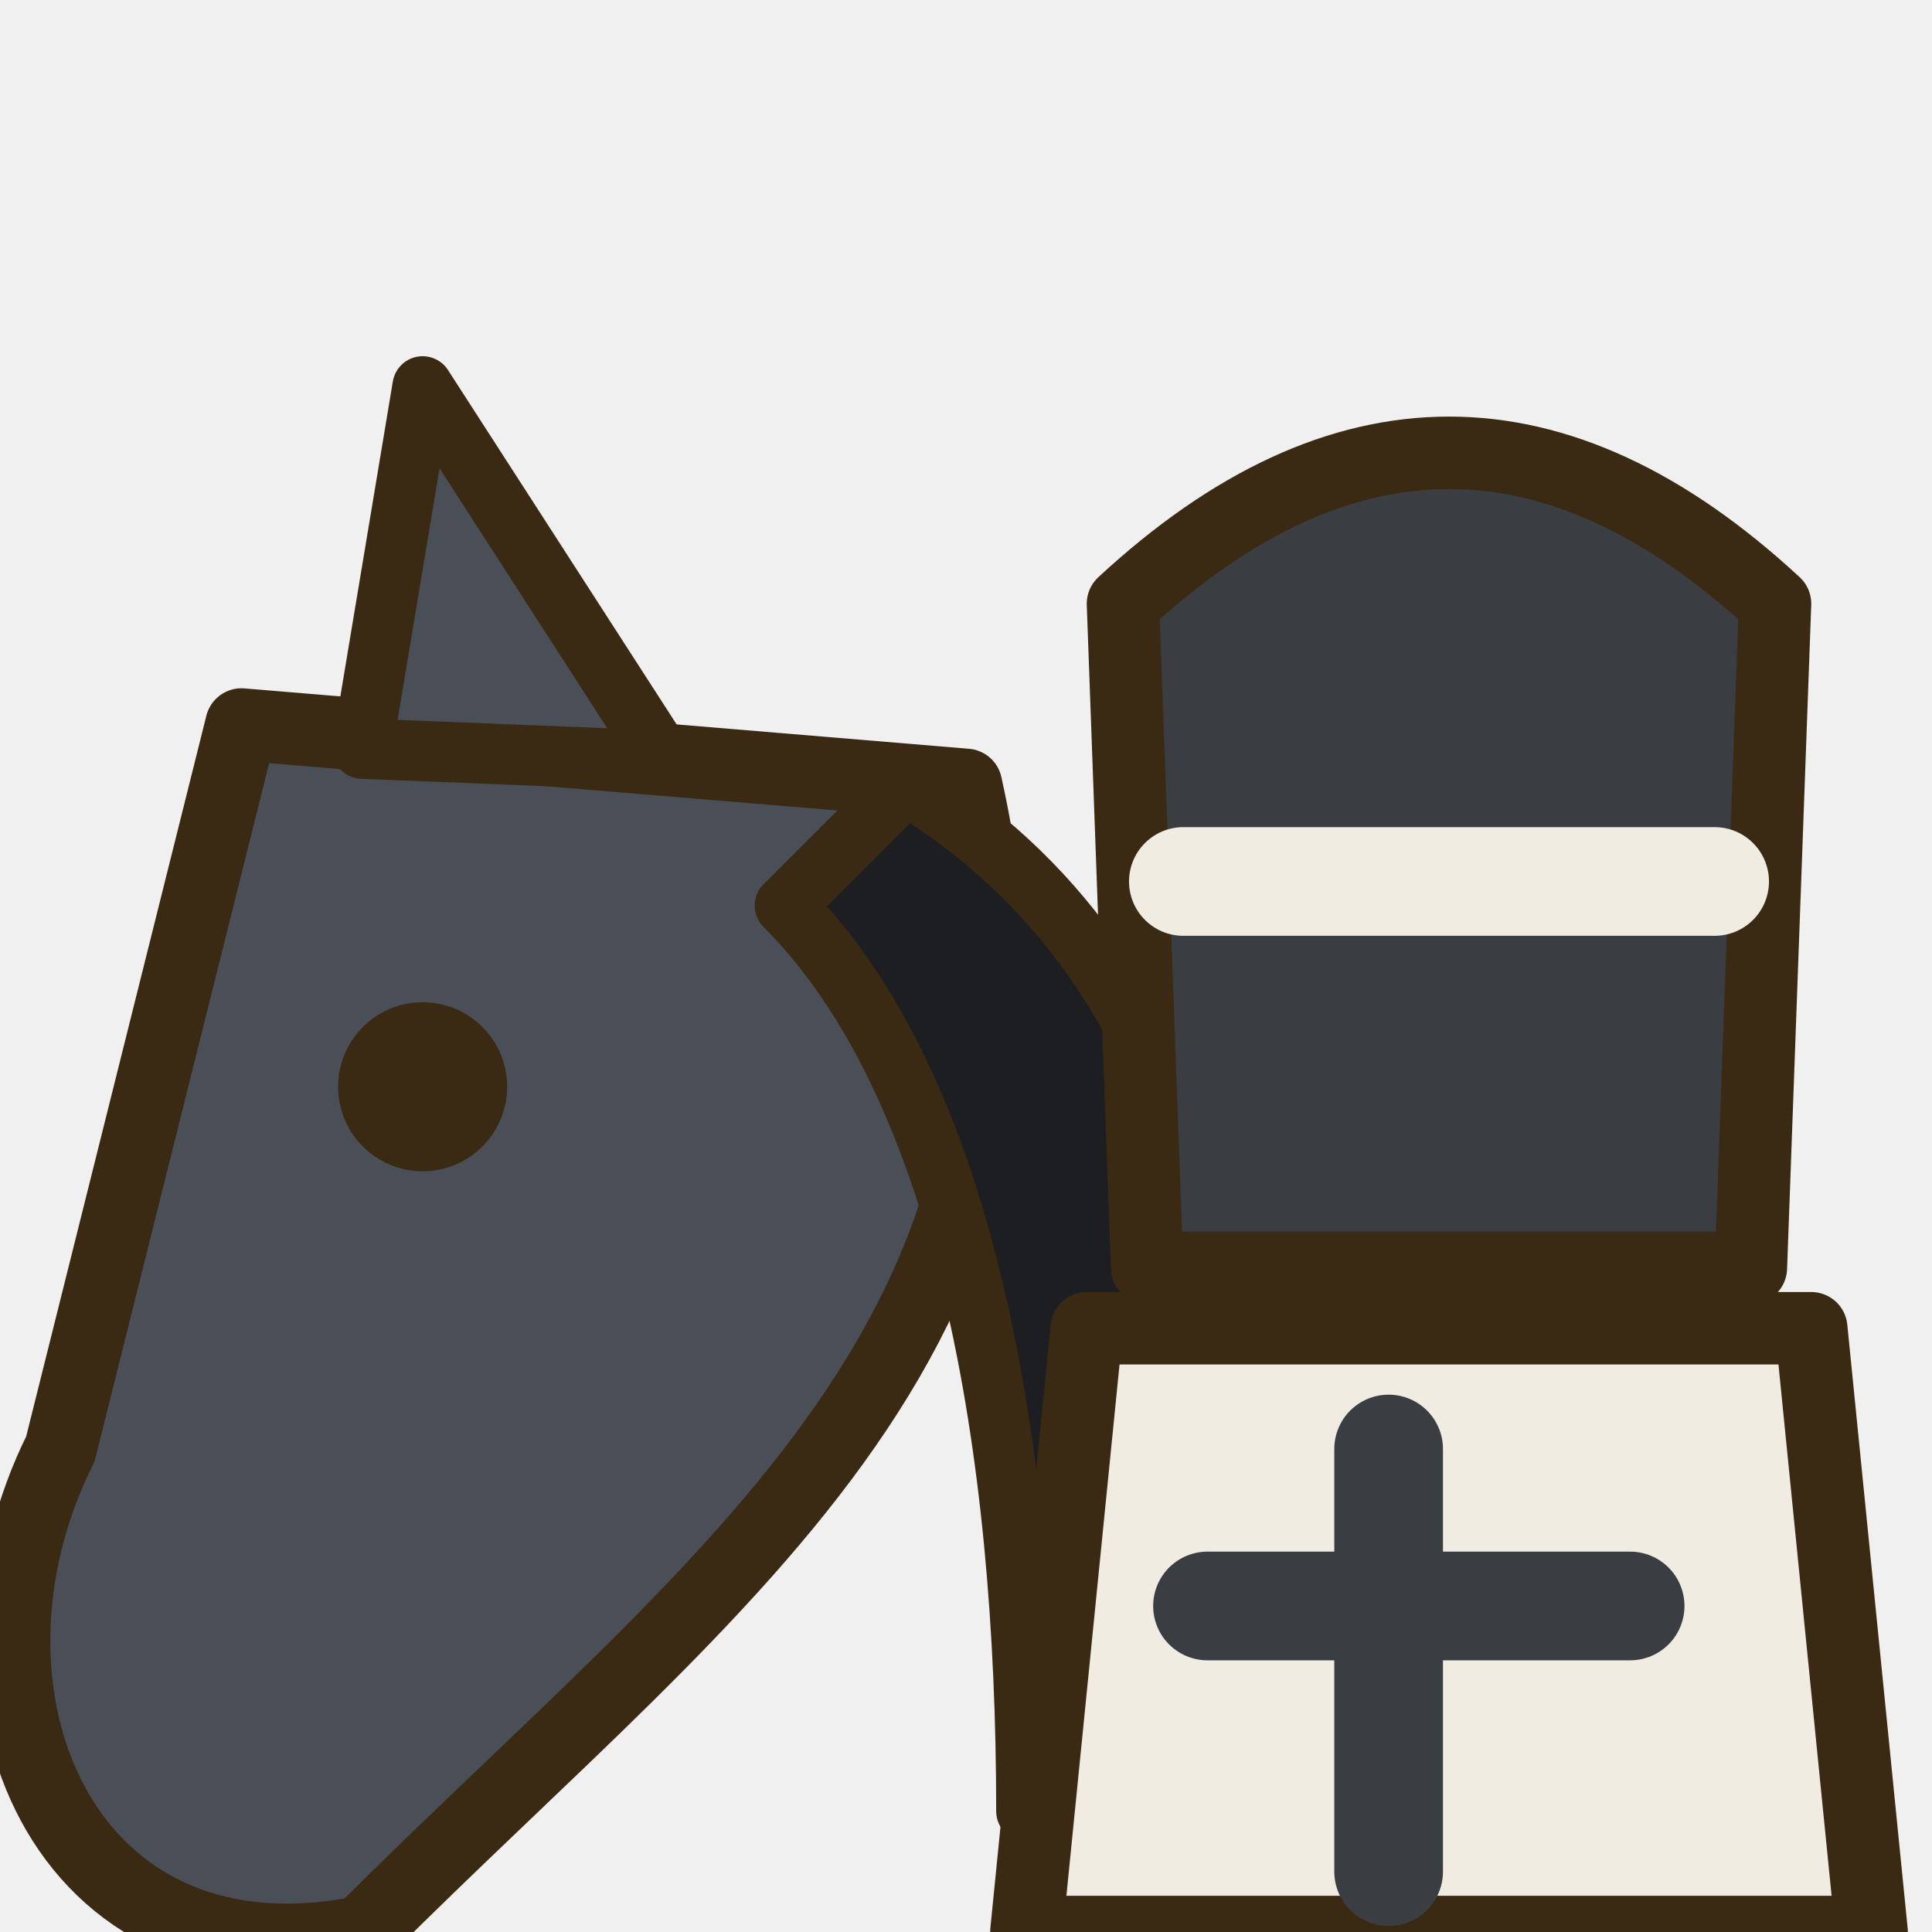
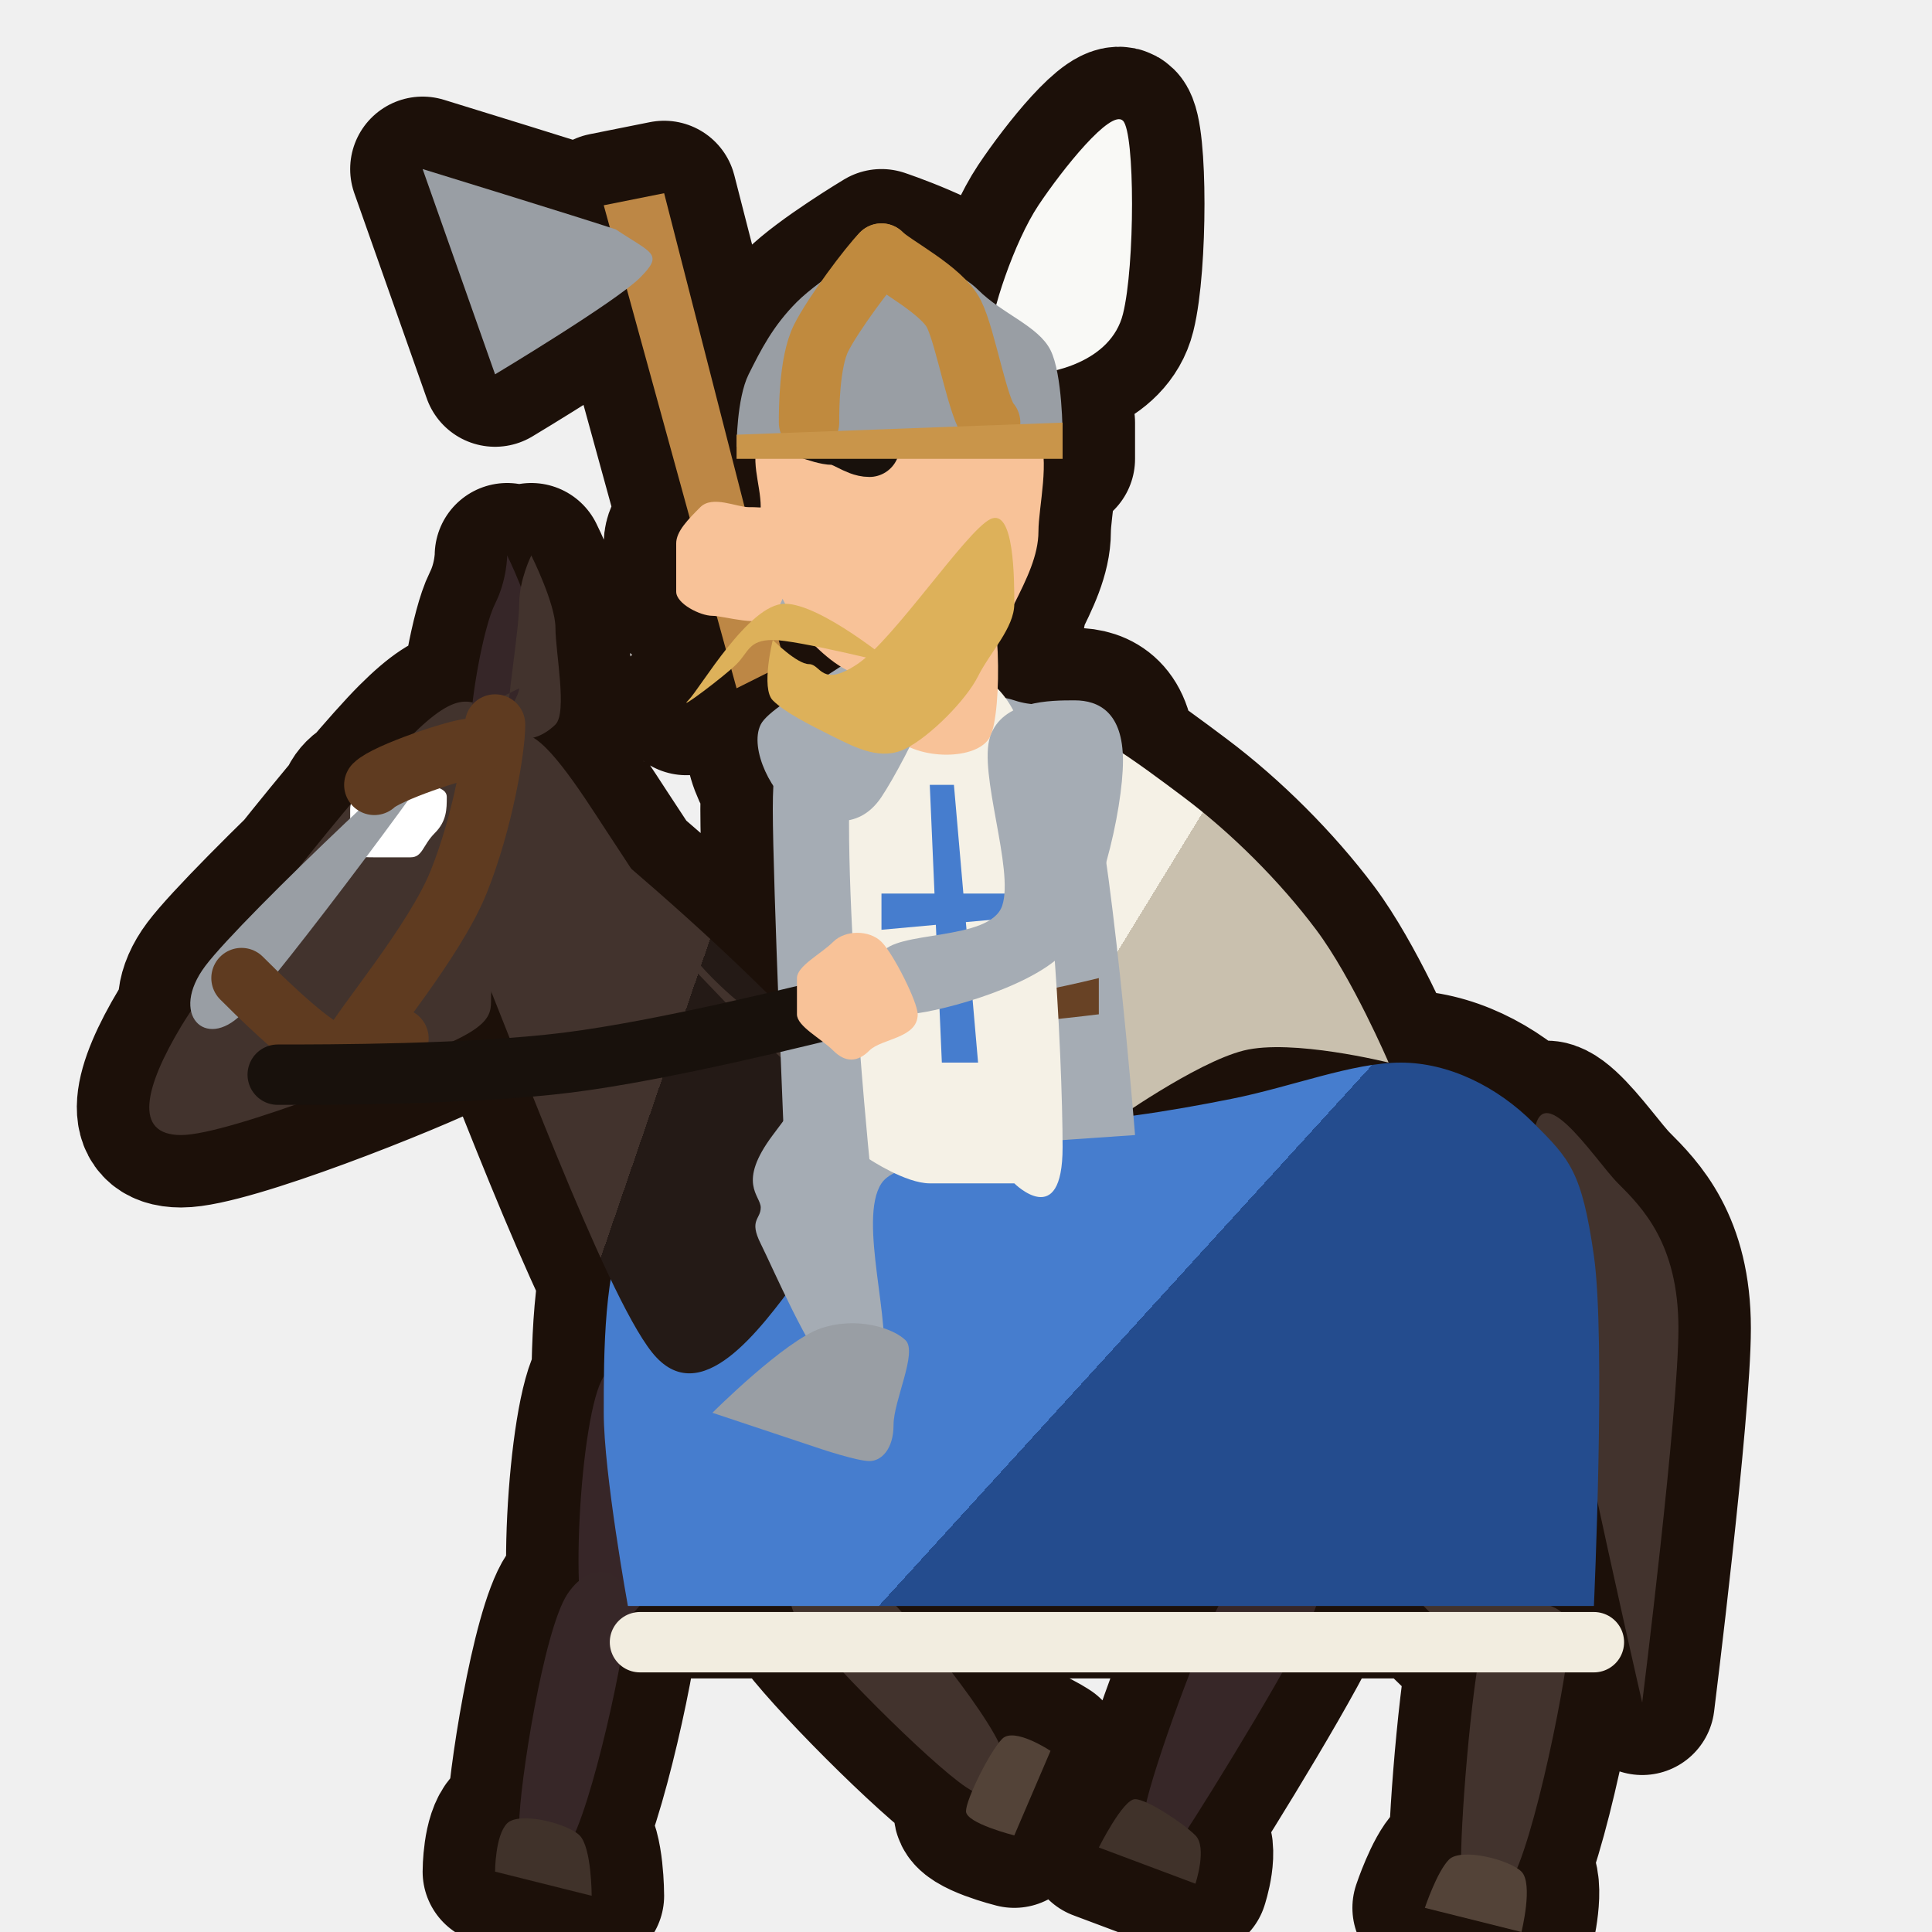
- <svg xmlns="http://www.w3.org/2000/svg" viewBox="0 0 16 16">
-   <g stroke="#3a2a14" stroke-width=".6" stroke-linejoin="round" stroke-linecap="round">
-     <path d="M2,6 L8,6.5 C9,11 6,13 3,16 C0.5,16.5 -0.5,14 0.5,12 Z" fill="#4a4f57" />
-     <polygon points="3,6.2 3.5,3.2 5.5,6.3" fill="#4a4f57" stroke-width="0.5" />
-     <path d="M7.5,6.5 C10,8 10.5,11 10.5,15 L8.5,15 C8.5,12 8,9 6.5,7.5 Z" fill="#1c1e22" stroke-width="0.5" />
-     <circle cx="3.5" cy="9" r="0.7" fill="#3a2a14" stroke="none" />
-     <path d="M8.5,16 L9,11 L15,11 L15.5,16 Z" fill="#f0ece2" />
-     <path d="M11.5,12 L11.5,15.5 M10,13.3 L13.5,13.3" fill="none" stroke="#3a3d42" stroke-width="0.9" />
-     <path d="M9.3,5 Q12,2.5 14.7,5 L14.5,10.5 L9.5,10.5 Z" fill="#3a3d42" stroke-width="0.6" />
-     <path d="M9.8,7.3 L14.2,7.3" fill="none" stroke="#f0ece2" stroke-width="0.9" />
-   </g>
+ <svg xmlns="http://www.w3.org/2000/svg" viewBox="0 0 16 16" width="16" height="16">
+   <defs>
+     <linearGradient id="t6ia" x1="0" y1="0" x2="1" y2=".5">
+       <stop offset=".62" stop-color="#42332d" />
+       <stop offset=".62" stop-color="#241a16" />
+     </linearGradient>
+     <linearGradient id="t6ib" x1="0" y1="0" x2="1" y2=".5">
+       <stop offset=".62" stop-color="#467dce" />
+       <stop offset=".62" stop-color="#244c8e" />
+     </linearGradient>
+     <linearGradient id="t6ic" x1="0" y1="0" x2="1" y2=".5">
+       <stop offset=".62" stop-color="#f5f1e6" />
+       <stop offset=".62" stop-color="#c9c0ae" />
+     </linearGradient>
+   </defs>
+   <path d="M12.7 9.5c0-.7 .5 .1 .7 .3s.5 .5 .5 1.2-.3 3.1-.3 3.1-.9-3.9-.9-4.6zM11.5 11.5c.1 .4-.7 2.1-1 2.1s-.8-1.9-.6-2.3 1.5-.2 1.6 .2zM10.9 13.3c-.1 .3-.9 1.6-1.1 1.9s-.4 .1-.3-.3 .5-1.5 .7-1.8 .8-.1 .7 .2zM9.9 15.2c-.1-.1-.4-.3-.5-.3s-.3 .4-.3 .4l.8 .3c0 0 .1-.3 0-.4zM6.2 11.8c0 .4-1.1 1.9-1.3 1.8s-.1-1.9 .1-2.2 1.2 0 1.2 .4zM5.2 13.3c0 .3-.3 1.7-.5 2s-.4 .1-.4-.2 .2-1.6 .4-1.9 .5-.2 .5 .1zM4.8 15.2c-.1-.1-.5-.2-.6-.1s-.1 .4-.1 .4l.8 .2c0 0 0-.4-.1-.5zM5.2 10.2c.2-.3 .6-.7 .9-.9s1-.3 1-.3 .9 .5 1.4 .5 1.1-.2 1.6-.3 1-.3 1.4-.3 .7 .2 1 .5 .5 .7 .6 1 0 .7-.1 1 .1 .6-.7 .8-3 .3-3.9 .3-1 0-1.4-.1-.7-.2-.9-.3-.4-.3-.6-.5-.4-.5-.4-.7-.1-.4 .1-.7zM12.4 11.4c.3 .3 .4 2.1 .4 2.5s-.2 .2-.5-.1-1.4-1.3-1.4-1.7 1.2-1 1.5-.7zM13 13.5c0 .3-.3 1.8-.5 2.1s-.4 .2-.4-.2 .1-1.6 .2-1.9 .7-.3 .7 0zM12.6 15.5c-.1-.1-.5-.2-.6-.1s-.2 .4-.2 .4l.8 .2c0 0 .1-.4 0-.5zM6.7 11.4c.2 .2 .5 2 .3 2.1s-1.4-1.2-1.4-1.5 .9-.8 1.1-.6zM7.1 13c.3 .2 1.1 1.2 1.2 1.5s0 .5-.3 .3-1.2-1.1-1.4-1.4 .2-.6 .5-.4zM8.3 14.4c-.1 .1-.3 .5-.3 .6s.4 .2 .4 .2l.3-.7c0 0-.3-.2-.4-.1zM5.2 10.1c.2-.4 .4-.8 .7-1s1.2-.2 1.2-.2 1 .4 1.5 .4 1.1-.1 1.6-.2 1-.3 1.4-.3 .8 .2 1.1 .5 .4 .4 .5 1.1 0 2.9 0 2.9l-8 0c0 0-.2-1.1-.2-1.6s0-1.2 .2-1.6zM7.1 9.1c-.4-.7-2.4-2.4-3-2.8s-.4 .2-.4 .5-.1 .3 .2 1 1.1 2.9 1.5 3.4 .9-.2 1.2-.6 .9-.8 .5-1.5zM7.5 9.2c-.1-.1-.5-.3-.8-.5s-.5-.3-.8-.6-.6-.8-.8-1.1-.5-.8-.7-.9-.6-.3-.3 .1 1.7 1.9 2.2 2.4 .6 .4 .8 .5 .5 .2 .4 .1zM4.1 5.9c-.2-.1-.3-.2-.7 .2s-1.6 1.9-1.9 2.4-.4 .9 0 .9 1.9-.6 2.3-.8 .2-.3 .3-.5 .2-.5 .2-.8 .1-.6 .1-.8-.1-.5-.3-.6zM3.9 6c0-.2 .1-.8 .2-1s.1-.4 .1-.4 .2 .4 .2 .6 0 .7-.1 .8-.4 .2-.4 0zM4.2 6c0-.2 .1-.8 .1-1s.1-.4 .1-.4 .2 .4 .2 .6 .1 .7 0 .8-.3 .2-.4 0zM4.3 5.7c0 0-.4 .2-.6 .3s-.6 .5-.6 .5 .3-.3 .4-.3 .3 .2 .4 .1 .4-.5 .4-.6zM3.7 6.6c0 .1 0 .2-.1 .3s-.1 .2-.2 .2-.2 0-.3 0-.2 0-.2-.1 0-.2 0-.3 .1-.2 .2-.2 .2 0 .3 0 .3 0 .3 .1zM3.8 6c0-.1-1.8 1.6-2.1 2s0 .7 .3 .4 1.8-2.3 1.8-2.4zM7.2 6c0-.3 1-.2 1.4-.1s.8 .4 1.2 .7 .8 .7 1.1 1.1 .6 1.1 .6 1.1-.8-.2-1.2-.1-1.1 .6-1.1 .6-.3-1.1-.6-1.6-1.4-1.4-1.4-1.7zM8.8 9.4c-.1 .3-1.3 .1-1.5 .4s.1 1.2 0 1.5-.2 .3-.4 .1-.5-.9-.6-1.1 0-.2 0-.3-.2-.2 .1-.6 1.1-1.5 1.5-1.5 1 1.2 .9 1.5zM6.8 11c-.3 .1-.9 .7-.9 .7l.9 .3c0 0 .3 .1 .4 .1s.2-.1 .2-.3 .2-.6 .1-.7-.4-.2-.7-.1zM7.2 5.9c-.3 .1-.5 .2-.6 .3s-.2-.1-.2 .5 .1 2.9 .1 2.9l2.9-.2c0 0-.2-2.5-.4-3.1s-.3-.4-.6-.5-.9 0-1.2 .1zM6.7 8.3c0 0 .8 0 1.2 0s1.2-.2 1.2-.2l0 .3c0 0-.8 .1-1.2 .1s-1.2 0-1.2 0zM7.1 6c.2-.6 1-.7 1.3-.1s.4 2.9 .4 3.6-.4 .3-.4 .3-.5 0-.7 0-.5-.2-.5-.2-.3-3-.1-3.6zM7.7 6.5l.2 0 .2 2.3-.3 0zM7.3 7.4l1.1 0 0 .2-1.1 .1zM6.9 5c.1-.2 1-.5 1.2-.3s.2 1.2 .1 1.4-.6 .2-.8 0-.6-.9-.5-1.1zM6.1 5.7l-1.1-4 .5-.1 1 3.9zM5.1 1.9c-.3-.1-1.6-.5-1.6-.5l.6 1.7c0 0 1-.6 1.2-.8s.1-.2-.2-.4zM6.3 6c.1-.2 1-.6 1-.8s-.8-.1-.9-.2-.2-.5 .1-.5 1.3 .2 1.4 .5-.4 1.3-.6 1.6-.5 .2-.7 .1-.4-.5-.3-.7zM6.4 5.1c-.1 .1-.4 0-.5 0s-.3-.1-.3-.2 0-.3 0-.4 .1-.2 .2-.3 .3 0 .4 0 .4 0 .4 .2-.1 .6-.2 .7zM7.4 2.9c.2 0 .6 0 .8 .1s.3 .4 .4 .6 0 .6 0 .8-.1 .4-.2 .6-.3 .4-.5 .5-.5 .1-.7 .1-.4-.2-.5-.3-.2-.3-.3-.5-.1-.4-.1-.6-.1-.4 0-.6 .2-.4 .4-.5 .5-.2 .7-.2zM7.9 3.9c0-.1 .2-.2 .3-.2s.3 .2 .3 .4-.1 .5-.2 .6-.2 0-.3-.1-.1-.5-.1-.7zM8.2 4.3c.2-.1 .2 .5 .2 .7s-.2 .4-.3 .6-.4 .5-.6 .6-.4 0-.6-.1-.4-.2-.5-.3 0-.5 0-.5 .2 .2 .3 .2 .1 .2 .4 0 .9-1.1 1.1-1.2zM8.2 2.8c0-.2 .2-.8 .4-1.1s.6-.8 .7-.7 .1 1.2 0 1.6-.6 .5-.8 .5-.3-.1-.3-.3zM6.1 3.7c0 0 0-.4 .1-.6s.2-.4 .4-.6 .7-.5 .7-.5 .6 .2 .8 .4 .5 .3 .6 .5 .1 .7 .1 .7-.7 0-1.1 0-1.6 .1-1.6 .1zM6.1 3.6l2.7-.1 0 .3-2.7 0zM6.6 4.1c-.1-.1-.3 .1-.4 .2s-.2 .3-.3 .4 0 .1 0 .2 .1 .2 .2 .2 .2 0 .3-.1 .2 0 .2-.2 .1-.6 0-.7zM6.5 5c-.3 0-.7 .7-.8 .8s.3-.2 .4-.3 .1-.2 .3-.2 1 .2 1 .2-.6-.5-.9-.5zM9.3 6.3c0 .4-.2 1.3-.5 1.6s-1.1 .5-1.3 .5-.3-.3-.2-.5 .9-.1 1-.4-.2-1.1-.1-1.4 .5-.3 .7-.3 .4 .1 .4 .5zM7.6 8.4c0 .2-.3 .2-.4 .3s-.2 .1-.3 0-.3-.2-.3-.3 0-.2 0-.3 .2-.2 .3-.3 .3-.1 .4 0 .3 .5 .3 .6z" fill="#1c1009" stroke="#1c1009" stroke-width="1.2" stroke-linejoin="round" />
+   <path d="M12.7 9.5c0-.7 .5 .1 .7 .3s.5 .5 .5 1.2-.3 3.1-.3 3.1-.9-3.9-.9-4.6z" fill="#42332d" />
+   <path d="M11.5 11.5c.1 .4-.7 2.1-1 2.1s-.8-1.9-.6-2.3 1.5-.2 1.6 .2z" fill="#372628" />
+   <path d="M10.9 13.3c-.1 .3-.9 1.6-1.1 1.9s-.4 .1-.3-.3 .5-1.5 .7-1.8 .8-.1 .7 .2z" fill="#372728" />
+   <path d="M9.9 15.2c-.1-.1-.4-.3-.5-.3s-.3 .4-.3 .4l.8 .3c0 0 .1-.3 0-.4z" fill="#40322a" />
+   <path d="M6.2 11.8c0 .4-1.1 1.9-1.3 1.8s-.1-1.9 .1-2.2 1.2 0 1.2 .4z" fill="#372628" />
+   <path d="M5.2 13.3c0 .3-.3 1.7-.5 2s-.4 .1-.4-.2 .2-1.6 .4-1.9 .5-.2 .5 .1z" fill="#372728" />
+   <path d="M4.8 15.2c-.1-.1-.5-.2-.6-.1s-.1 .4-.1 .4l.8 .2c0 0 0-.4-.1-.5z" fill="#40322a" />
+   <path d="M5.2 10.2c.2-.3 .6-.7 .9-.9s1-.3 1-.3 .9 .5 1.4 .5 1.1-.2 1.6-.3 1-.3 1.4-.3 .7 .2 1 .5 .5 .7 .6 1 0 .7-.1 1 .1 .6-.7 .8-3 .3-3.9 .3-1 0-1.4-.1-.7-.2-.9-.3-.4-.3-.6-.5-.4-.5-.4-.7-.1-.4 .1-.7z" fill="url(#t6ia)" />
+   <path d="M12.4 11.4c.3 .3 .4 2.1 .4 2.5s-.2 .2-.5-.1-1.4-1.3-1.4-1.7 1.2-1 1.5-.7zM13 13.5c0 .3-.3 1.8-.5 2.1s-.4 .2-.4-.2 .1-1.6 .2-1.9 .7-.3 .7 0z" fill="#42332d" />
+   <path d="M12.6 15.5c-.1-.1-.5-.2-.6-.1s-.2 .4-.2 .4l.8 .2c0 0 .1-.4 0-.5z" fill="#534338" />
+   <path d="M6.7 11.4c.2 .2 .5 2 .3 2.1s-1.4-1.2-1.4-1.5 .9-.8 1.1-.6zM7.1 13c.3 .2 1.1 1.2 1.2 1.5s0 .5-.3 .3-1.2-1.1-1.4-1.4 .2-.6 .5-.4z" fill="#42332d" />
+   <path d="M8.3 14.4c-.1 .1-.3 .5-.3 .6s.4 .2 .4 .2l.3-.7c0 0-.3-.2-.4-.1z" fill="#534338" />
+   <path d="M5.2 10.1c.2-.4 .4-.8 .7-1s1.2-.2 1.2-.2 1 .4 1.5 .4 1.1-.1 1.6-.2 1-.3 1.4-.3 .8 .2 1.1 .5 .4 .4 .5 1.1 0 2.9 0 2.9l-8 0c0 0-.2-1.1-.2-1.6s0-1.2 .2-1.6z" fill="url(#t6ib)" />
+   <path d="M5.3 13.6c1.3 0 6.6 0 7.9 0" fill="none" stroke="#f2ede0" stroke-width=".5" stroke-linecap="round" />
+   <path d="M7.1 9.1c-.4-.7-2.4-2.4-3-2.8s-.4 .2-.4 .5-.1 .3 .2 1 1.1 2.9 1.5 3.4 .9-.2 1.2-.6 .9-.8 .5-1.5z" fill="url(#t6ia)" />
+   <path d="M7.5 9.2c-.1-.1-.5-.3-.8-.5s-.5-.3-.8-.6-.6-.8-.8-1.1-.5-.8-.7-.9-.6-.3-.3 .1 1.7 1.9 2.2 2.4 .6 .4 .8 .5 .5 .2 .4 .1zM4.1 5.9c-.2-.1-.3-.2-.7 .2s-1.6 1.9-1.9 2.4-.4 .9 0 .9 1.9-.6 2.3-.8 .2-.3 .3-.5 .2-.5 .2-.8 .1-.6 .1-.8-.1-.5-.3-.6z" fill="#42332d" />
+   <path d="M3.9 6c0-.2 .1-.8 .2-1s.1-.4 .1-.4 .2 .4 .2 .6 0 .7-.1 .8-.4 .2-.4 0z" fill="#362628" />
+   <path d="M4.2 6c0-.2 .1-.8 .1-1s.1-.4 .1-.4 .2 .4 .2 .6 .1 .7 0 .8-.3 .2-.4 0zM4.3 5.7c0 0-.4 .2-.6 .3s-.6 .5-.6 .5 .3-.3 .4-.3 .3 .2 .4 .1 .4-.5 .4-.6z" fill="#42332d" />
+   <path d="M3.7 6.6c0 .1 0 .2-.1 .3s-.1 .2-.2 .2-.2 0-.3 0-.2 0-.2-.1 0-.2 0-.3 .1-.2 .2-.2 .2 0 .3 0 .3 0 .3 .1z" fill="#ffffff" />
+   <path d="M3.8 6c0-.1-1.8 1.6-2.1 2s0 .7 .3 .4 1.8-2.3 1.8-2.4z" fill="#999ea4" />
+   <path d="M7.2 6c0-.3 1-.2 1.4-.1s.8 .4 1.2 .7 .8 .7 1.1 1.1 .6 1.1 .6 1.1-.8-.2-1.2-.1-1.1 .6-1.1 .6-.3-1.1-.6-1.6-1.4-1.4-1.4-1.7z" fill="url(#t6ic)" />
+   <path d="M8.8 9.4c-.1 .3-1.3 .1-1.5 .4s.1 1.2 0 1.5-.2 .3-.4 .1-.5-.9-.6-1.1 0-.2 0-.3-.2-.2 .1-.6 1.1-1.5 1.5-1.5 1 1.2 .9 1.5z" fill="#a5acb4" />
+   <path d="M6.8 11c-.3 .1-.9 .7-.9 .7l.9 .3c0 0 .3 .1 .4 .1s.2-.1 .2-.3 .2-.6 .1-.7-.4-.2-.7-.1z" fill="#999ea4" />
+   <path d="M7.2 5.9c-.3 .1-.5 .2-.6 .3s-.2-.1-.2 .5 .1 2.9 .1 2.9l2.9-.2c0 0-.2-2.5-.4-3.1s-.3-.4-.6-.5-.9 0-1.2 .1z" fill="#a5acb4" />
+   <path d="M6.7 8.3c0 0 .8 0 1.2 0s1.2-.2 1.2-.2l0 .3c0 0-.8 .1-1.2 .1s-1.2 0-1.2 0z" fill="#684225" />
+   <path d="M7.1 6c.2-.6 1-.7 1.3-.1s.4 2.9 .4 3.6-.4 .3-.4 .3-.5 0-.7 0-.5-.2-.5-.2-.3-3-.1-3.6z" fill="#f5f1e6" />
+   <path d="M7.7 6.5l.2 0 .2 2.3-.3 0zM7.3 7.4l1.1 0 0 .2-1.1 .1z" fill="#467dce" />
+   <path d="M6.9 5c.1-.2 1-.5 1.2-.3s.2 1.2 .1 1.4-.6 .2-.8 0-.6-.9-.5-1.1z" fill="#f8c298" />
+   <path d="M6.1 5.7l-1.1-4 .5-.1 1 3.9z" fill="#bd8745" />
+   <path d="M5.1 1.9c-.3-.1-1.6-.5-1.6-.5l.6 1.7c0 0 1-.6 1.2-.8s.1-.2-.2-.4z" fill="#999ea4" />
+   <path d="M6.3 6c.1-.2 1-.6 1-.8s-.8-.1-.9-.2-.2-.5 .1-.5 1.3 .2 1.4 .5-.4 1.3-.6 1.6-.5 .2-.7 .1-.4-.5-.3-.7z" fill="#a5acb4" />
+   <path d="M6.4 5.1c-.1 .1-.4 0-.5 0s-.3-.1-.3-.2 0-.3 0-.4 .1-.2 .2-.3 .3 0 .4 0 .4 0 .4 .2-.1 .6-.2 .7zM7.4 2.9c.2 0 .6 0 .8 .1s.3 .4 .4 .6 0 .6 0 .8-.1 .4-.2 .6-.3 .4-.5 .5-.5 .1-.7 .1-.4-.2-.5-.3-.2-.3-.3-.5-.1-.4-.1-.6-.1-.4 0-.6 .2-.4 .4-.5 .5-.2 .7-.2zM7.9 3.9c0-.1 .2-.2 .3-.2s.3 .2 .3 .4-.1 .5-.2 .6-.2 0-.3-.1-.1-.5-.1-.7z" fill="#f8c298" />
+   <path d="M6.5 3.5c.1 0 .3 .1 .4 .1s.2 .1 .3 .1" fill="none" stroke="#18110c" stroke-width=".5" stroke-linecap="round" />
+   <path d="M8.2 4.3c.2-.1 .2 .5 .2 .7s-.2 .4-.3 .6-.4 .5-.6 .6-.4 0-.6-.1-.4-.2-.5-.3 0-.5 0-.5 .2 .2 .3 .2 .1 .2 .4 0 .9-1.1 1.1-1.2z" fill="#ddb15a" />
+   <path d="M8.2 2.8c0-.2 .2-.8 .4-1.1s.6-.8 .7-.7 .1 1.2 0 1.6-.6 .5-.8 .5-.3-.1-.3-.3z" fill="#f9f9f6" />
+   <path d="M6.1 3.7c0 0 0-.4 .1-.6s.2-.4 .4-.6 .7-.5 .7-.5 .6 .2 .8 .4 .5 .3 .6 .5 .1 .7 .1 .7-.7 0-1.1 0-1.6 .1-1.6 .1z" fill="#999ea4" />
+   <path d="M7.3 2.1c-.1 .1-.4 .5-.5 .7s-.1 .6-.1 .7" fill="none" stroke="#c08a3e" stroke-width=".5" stroke-linecap="round" />
+   <path d="M7.3 2.1c.1 .1 .5 .3 .6 .5s.2 .8 .3 .9" fill="none" stroke="#c08a3e" stroke-width=".5" stroke-linecap="round" />
+   <path d="M6.1 3.6l2.7-.1 0 .3-2.7 0z" fill="#c9954a" />
+   <path d="M6.6 4.1c-.1-.1-.3 .1-.4 .2s-.2 .3-.3 .4 0 .1 0 .2 .1 .2 .2 .2 .2 0 .3-.1 .2 0 .2-.2 .1-.6 0-.7z" fill="#f8c298" />
+   <path d="M6.5 5c-.3 0-.7 .7-.8 .8s.3-.2 .4-.3 .1-.2 .3-.2 1 .2 1 .2-.6-.5-.9-.5z" fill="#ddb15a" />
+   <path d="M4.1 6c0 .2-.1 .8-.3 1.3s-.8 1.2-.9 1.4" fill="none" stroke="#5f3b20" stroke-width=".5" stroke-linecap="round" />
+   <path d="M3.9 6.2c-.1 0-.7 .2-.8 .3" fill="none" stroke="#5f3b20" stroke-width=".5" stroke-linecap="round" />
+   <path d="M2 8.1c.1 .1 .5 .5 .7 .6s.5-.1 .6-.1" fill="none" stroke="#5f3b20" stroke-width=".5" stroke-linecap="round" />
+   <path d="M2.3 8.9c.4 0 1.6 0 2.4-.1s2-.4 2.4-.5" fill="none" stroke="#18110c" stroke-width=".5" stroke-linecap="round" />
+   <path d="M9.3 6.3c0 .4-.2 1.3-.5 1.6s-1.1 .5-1.3 .5-.3-.3-.2-.5 .9-.1 1-.4-.2-1.1-.1-1.4 .5-.3 .7-.3 .4 .1 .4 .5z" fill="#a5acb4" />
+   <path d="M7.6 8.4c0 .2-.3 .2-.4 .3s-.2 .1-.3 0-.3-.2-.3-.3 0-.2 0-.3 .2-.2 .3-.3 .3-.1 .4 0 .3 .5 .3 .6z" fill="#f8c298" />
</svg>
